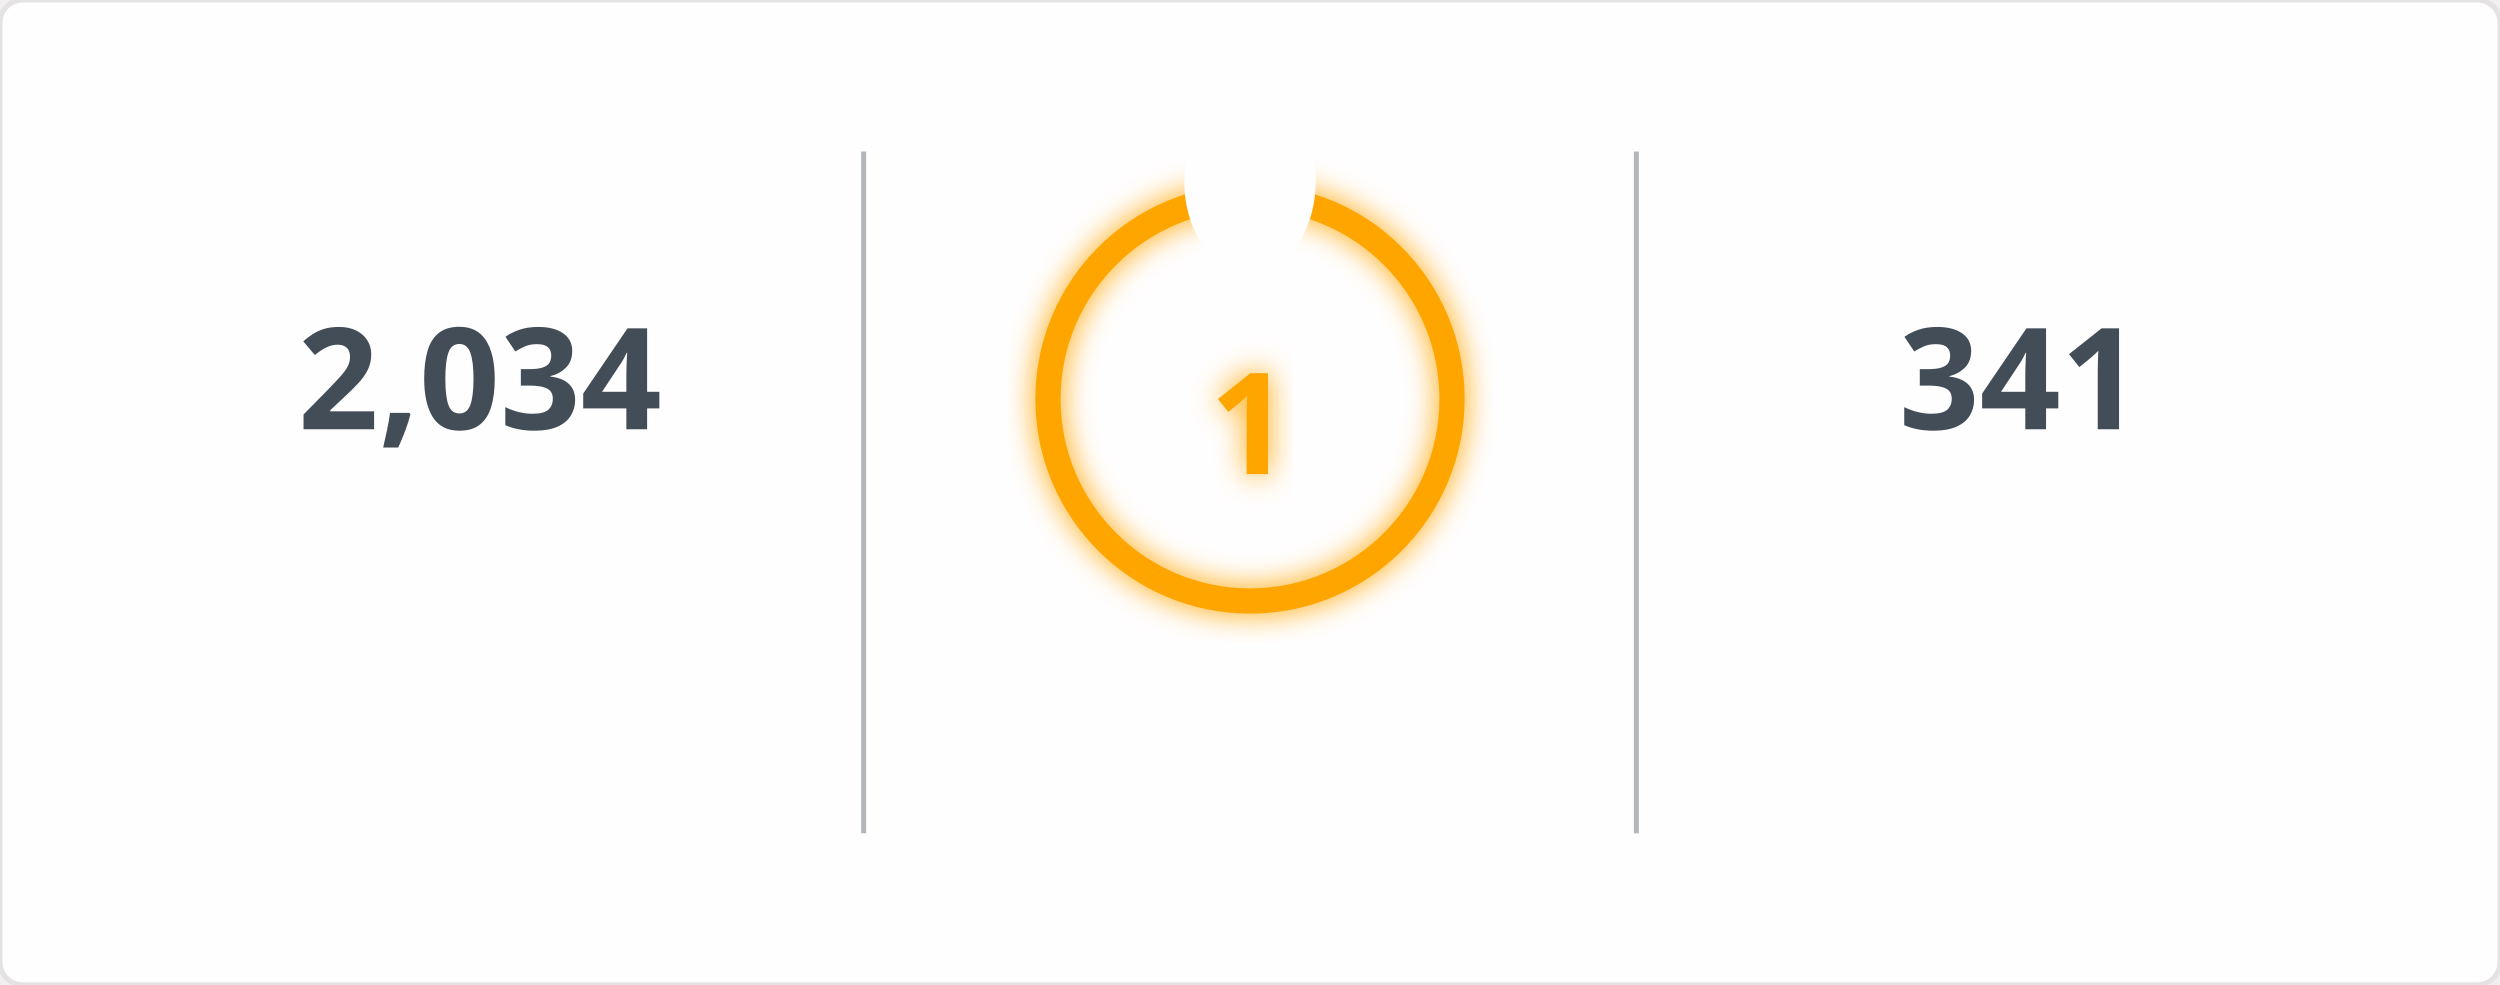
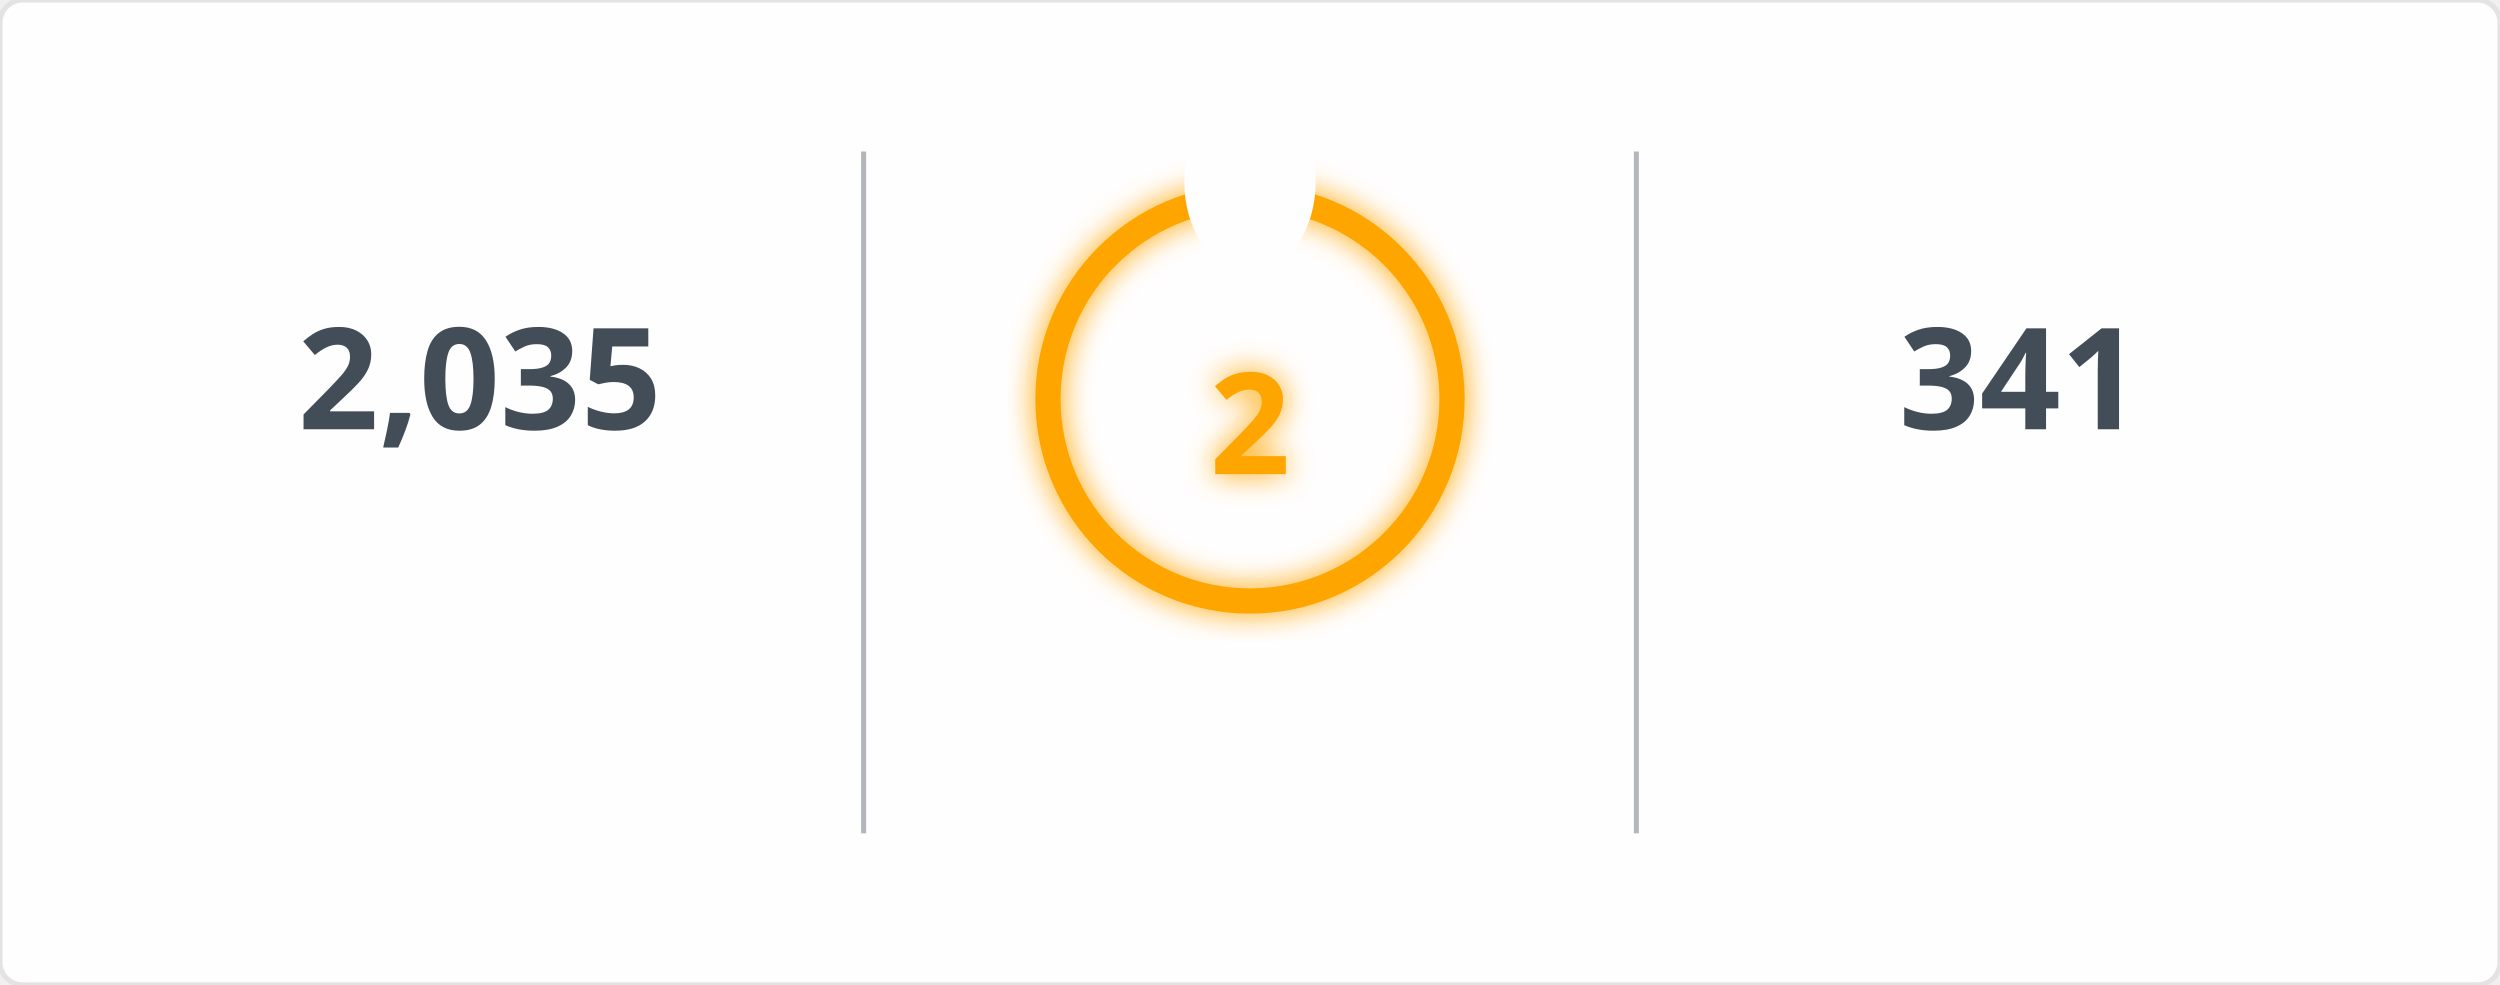
<svg xmlns="http://www.w3.org/2000/svg" width="495" height="195" viewBox="0 0 495 195">
  <defs>
    <filter id="glow" x="-50%" y="-50%" width="200%" height="200%">
      <feGaussianBlur in="SourceGraphic" stdDeviation="3" result="blur" />
      <feMerge>
        <feMergeNode in="blur" />
        <feMergeNode in="SourceGraphic" />
      </feMerge>
    </filter>
    <mask id="mask_out_ring_behind_fire">
      <rect width="495" height="195" fill="white" />
      <ellipse cx="247.5" cy="36" rx="13" ry="18" fill="black" />
    </mask>
  </defs>
  <style>
        @keyframes fadein {
          0% { opacity: 0; }
          100% { opacity: 1; }
        }
        @keyframes glowPulse {
          0% { opacity: 0.6; }
          50% { opacity: 1; }
          100% { opacity: 0.6; }
        }
        @keyframes currstreak {
          0% { font-size: 3px; opacity: 0.2; }
          80% { font-size: 34px; opacity: 1; }
          100% { font-size: 28px; opacity: 1; }
        }
        .header-fire { font: 600 20px 'Segoe UI', Ubuntu, Sans-Serif; fill: orange; filter: url(#glow); animation: glowPulse 2s infinite; }
        .header-text { font: 600 20px 'Segoe UI', Ubuntu, Sans-Serif; fill: black; }
        .stat { font: 700 28px 'Segoe UI', Ubuntu, Sans-Serif; fill: #434d58; text-anchor: middle; animation: fadein 0.6s forwards; }
        .label { font: 400 14px 'Segoe UI', Ubuntu, Sans-Serif; fill: #434d58; text-anchor: middle; opacity: 0; animation: fadein 0.8s forwards; }
        .range { font: 400 12px 'Segoe UI', Ubuntu, Sans-Serif; fill: #434d58; text-anchor: middle; opacity: 0; animation: fadein 1s forwards; }
        .circle-label { font: 700 28px 'Segoe UI', Ubuntu, Sans-Serif; fill: orange; text-anchor: middle; dominant-baseline: middle; filter: url(#glow); animation: currstreak 0.6s forwards; }
        .ring { stroke: orange; filter: url(#glow); animation: glowPulse 2s infinite; }
        .divider { stroke: #434d58; stroke-opacity: 0.4; stroke-width: 1; }
      </style>
  <rect width="100%" height="100%" fill="#fffefe" stroke="#e4e2e2" rx="4.5" />
  <line x1="171" y1="30" x2="171" y2="165" class="divider" />
  <line x1="324" y1="30" x2="324" y2="165" class="divider" />
-   <text x="95" y="85" class="stat">2,034</text>
+   <text x="95" y="85" class="stat">2,035</text>
  <text x="95" y="115" class="label">Total Contributions</text>
  <text x="95" y="145" class="range">Jul 10, 2023 - Present</text>
  <g mask="url(#mask_out_ring_behind_fire)">
    <circle cx="247.5" cy="79" r="40" stroke-width="5" class="ring" fill="none" />
  </g>
  <g transform="translate(247.5, 23.5)" style="opacity: 0; animation: fadein 0.5s linear forwards 0.6s">
    <path d="M -12 -0.5 L 15 -0.5 L 15 23.5 L -12 23.5 Z" fill="none" />
    <path d="M 1.5 0.67 C 1.5 0.67 2.24 3.32 2.24 5.47 C 2.24 7.53 0.89 9.2 -1.17 9.2 C -3.23 9.2 -4.79 7.53 -4.79 5.47 L -4.76 5.11 C -6.78 7.51 -8 10.62 -8 13.99 C -8 18.41 -4.42 22 0 22 C 4.42 22 8 18.41 8 13.99 C 8 8.6 5.41 3.79 1.5 0.67 Z M -0.29 19 C -2.07 19 -3.51 17.6 -3.51 15.86 C -3.51 14.24 -2.46 13.1 -0.7 12.74 C 1.07 12.38 2.9 11.53 3.92 10.16 C 4.31 11.45 4.51 12.81 4.51 14.2 C 4.51 16.85 2.36 19 -0.29 19 Z" fill="orange" filter="url(#glow)" />
  </g>
-   <text x="247.5" y="84" class="circle-label">1</text>
+   <text x="247.5" y="84" class="circle-label">2</text>
  <text x="247.5" y="144" class="label" style="fill: orange">Current Streak</text>
-   <text x="247.5" y="168" class="range">Jun 5, 2026 - Jun 5</text>
+   <text x="247.5" y="168" class="range">Jun 5, 2026 - Jun 6</text>
  <text x="400" y="85" class="stat">341</text>
  <text x="400" y="115" class="label">Longest Streak</text>
  <text x="400" y="145" class="range">Jun 24, 2025 - May 30</text>
</svg>
